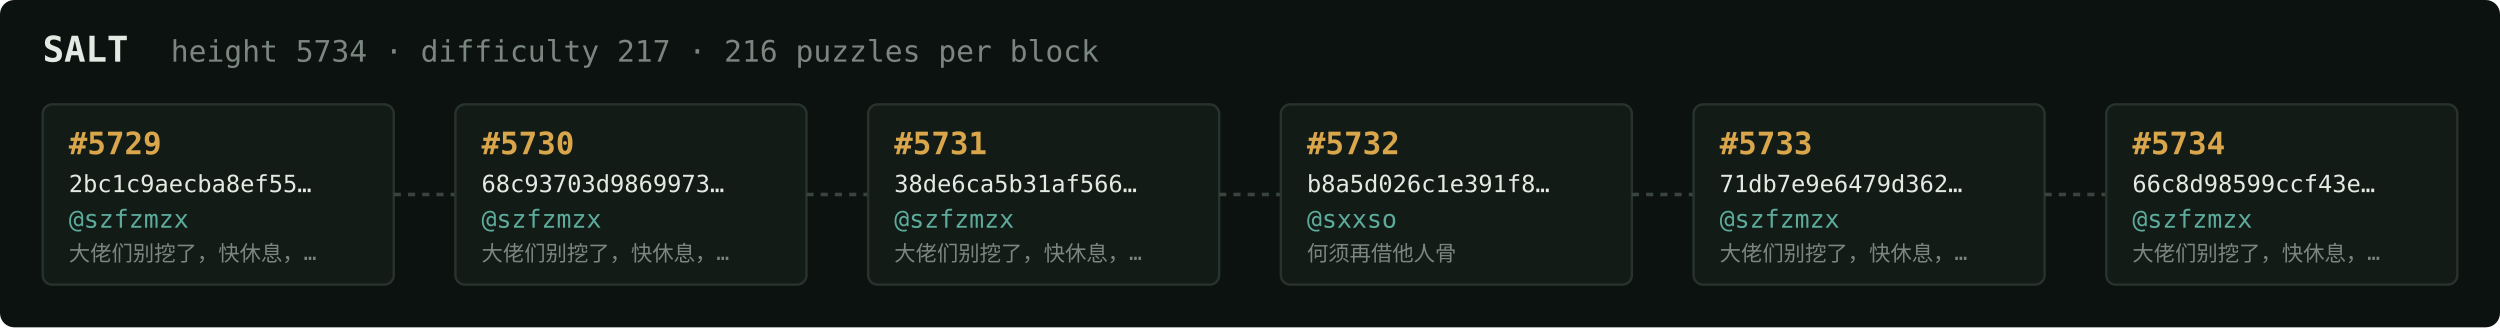
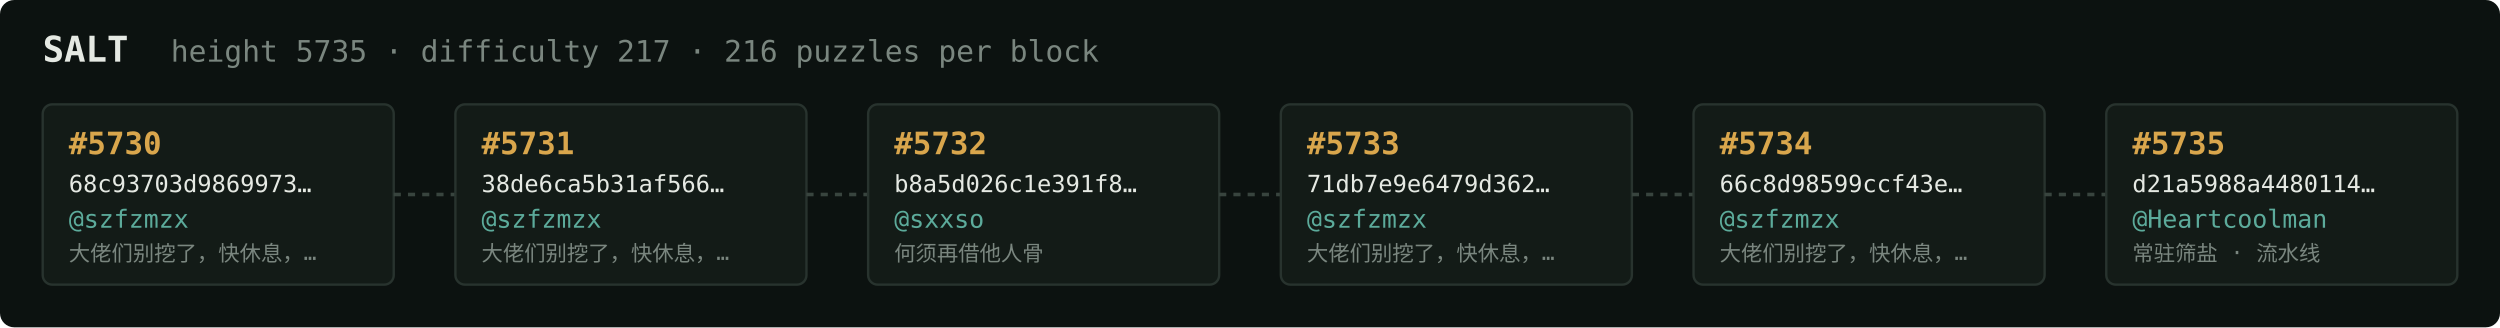
<svg xmlns="http://www.w3.org/2000/svg" width="1054" height="138" viewBox="0 0 1054 138" font-family="ui-monospace,SFMono-Regular,Menlo,monospace">
  <rect fill="#0c1210" width="1054" height="138" rx="6" />
  <text x="18" y="26" fill="#e5e9e3" font-size="15" font-weight="700">SALT</text>
-   <text x="72" y="26" fill="#7a867f" font-size="12.5">height 5734 · difficulty 217 · 216 puzzles per block</text>
+   <text x="72" y="26" fill="#7a867f" font-size="12.5">height 5735 · difficulty 217 · 216 puzzles per block</text>
  <rect x="18" y="44" width="148" height="76" rx="4" fill="#131b17" stroke="#28332e" stroke-width="1" />
-   <text x="29" y="65" fill="#d9a64c" font-size="13" font-weight="700">#5729</text>
-   <text x="29" y="81" fill="#e5e9e3" font-size="10">2bc1c9aecba8ef55…</text>
+   <text x="29" y="65" fill="#d9a64c" font-size="13" font-weight="700">#5730</text>
+   <text x="29" y="81" fill="#e5e9e3" font-size="10">68c93703d9869973…</text>
  <text x="29" y="96" fill="#5cab9b" font-size="10.5">@szfzmzx</text>
  <text x="29" y="110" fill="#7a867f" font-size="9">大佬们别挖了，快休息，…</text>
  <line x1="166" y1="82.0" x2="192" y2="82.0" stroke="#38443e" stroke-width="1.5" stroke-dasharray="3 3" />
  <rect x="192" y="44" width="148" height="76" rx="4" fill="#131b17" stroke="#28332e" stroke-width="1" />
-   <text x="203" y="65" fill="#d9a64c" font-size="13" font-weight="700">#5730</text>
-   <text x="203" y="81" fill="#e5e9e3" font-size="10">68c93703d9869973…</text>
+   <text x="203" y="65" fill="#d9a64c" font-size="13" font-weight="700">#5731</text>
+   <text x="203" y="81" fill="#e5e9e3" font-size="10">38de6ca5b31af566…</text>
  <text x="203" y="96" fill="#5cab9b" font-size="10.5">@szfzmzx</text>
  <text x="203" y="110" fill="#7a867f" font-size="9">大佬们别挖了，快休息，…</text>
  <line x1="340" y1="82.0" x2="366" y2="82.0" stroke="#38443e" stroke-width="1.5" stroke-dasharray="3 3" />
  <rect x="366" y="44" width="148" height="76" rx="4" fill="#131b17" stroke="#28332e" stroke-width="1" />
-   <text x="377" y="65" fill="#d9a64c" font-size="13" font-weight="700">#5731</text>
-   <text x="377" y="81" fill="#e5e9e3" font-size="10">38de6ca5b31af566…</text>
-   <text x="377" y="96" fill="#5cab9b" font-size="10.5">@szfzmzx</text>
-   <text x="377" y="110" fill="#7a867f" font-size="9">大佬们别挖了，快休息，…</text>
+   <text x="377" y="65" fill="#d9a64c" font-size="13" font-weight="700">#5732</text>
+   <text x="377" y="81" fill="#e5e9e3" font-size="10">b8a5d026c1e391f8…</text>
+   <text x="377" y="96" fill="#5cab9b" font-size="10.5">@sxxso</text>
+   <text x="377" y="110" fill="#7a867f" font-size="9">何须再借他人骨</text>
  <line x1="514" y1="82.0" x2="540" y2="82.0" stroke="#38443e" stroke-width="1.5" stroke-dasharray="3 3" />
  <rect x="540" y="44" width="148" height="76" rx="4" fill="#131b17" stroke="#28332e" stroke-width="1" />
-   <text x="551" y="65" fill="#d9a64c" font-size="13" font-weight="700">#5732</text>
-   <text x="551" y="81" fill="#e5e9e3" font-size="10">b8a5d026c1e391f8…</text>
-   <text x="551" y="96" fill="#5cab9b" font-size="10.5">@sxxso</text>
-   <text x="551" y="110" fill="#7a867f" font-size="9">何须再借他人骨</text>
+   <text x="551" y="65" fill="#d9a64c" font-size="13" font-weight="700">#5733</text>
+   <text x="551" y="81" fill="#e5e9e3" font-size="10">71db7e9e6479d362…</text>
+   <text x="551" y="96" fill="#5cab9b" font-size="10.5">@szfzmzx</text>
+   <text x="551" y="110" fill="#7a867f" font-size="9">大佬们别挖了，快休息，…</text>
  <line x1="688" y1="82.0" x2="714" y2="82.0" stroke="#38443e" stroke-width="1.5" stroke-dasharray="3 3" />
  <rect x="714" y="44" width="148" height="76" rx="4" fill="#131b17" stroke="#28332e" stroke-width="1" />
-   <text x="725" y="65" fill="#d9a64c" font-size="13" font-weight="700">#5733</text>
-   <text x="725" y="81" fill="#e5e9e3" font-size="10">71db7e9e6479d362…</text>
+   <text x="725" y="65" fill="#d9a64c" font-size="13" font-weight="700">#5734</text>
+   <text x="725" y="81" fill="#e5e9e3" font-size="10">66c8d98599ccf43e…</text>
  <text x="725" y="96" fill="#5cab9b" font-size="10.5">@szfzmzx</text>
  <text x="725" y="110" fill="#7a867f" font-size="9">大佬们别挖了，快休息，…</text>
  <line x1="862" y1="82.0" x2="888" y2="82.0" stroke="#38443e" stroke-width="1.5" stroke-dasharray="3 3" />
  <rect x="888" y="44" width="148" height="76" rx="4" fill="#131b17" stroke="#28332e" stroke-width="1" />
-   <text x="899" y="65" fill="#d9a64c" font-size="13" font-weight="700">#5734</text>
-   <text x="899" y="81" fill="#e5e9e3" font-size="10">66c8d98599ccf43e…</text>
-   <text x="899" y="96" fill="#5cab9b" font-size="10.5">@szfzmzx</text>
-   <text x="899" y="110" fill="#7a867f" font-size="9">大佬们别挖了，快休息，…</text>
+   <text x="899" y="65" fill="#d9a64c" font-size="13" font-weight="700">#5735</text>
+   <text x="899" y="81" fill="#e5e9e3" font-size="10">d21a5988a4480114…</text>
+   <text x="899" y="96" fill="#5cab9b" font-size="10.5">@Heartcoolman</text>
+   <text x="899" y="110" fill="#7a867f" font-size="9">常驻筛盐 · 流水线</text>
</svg>
